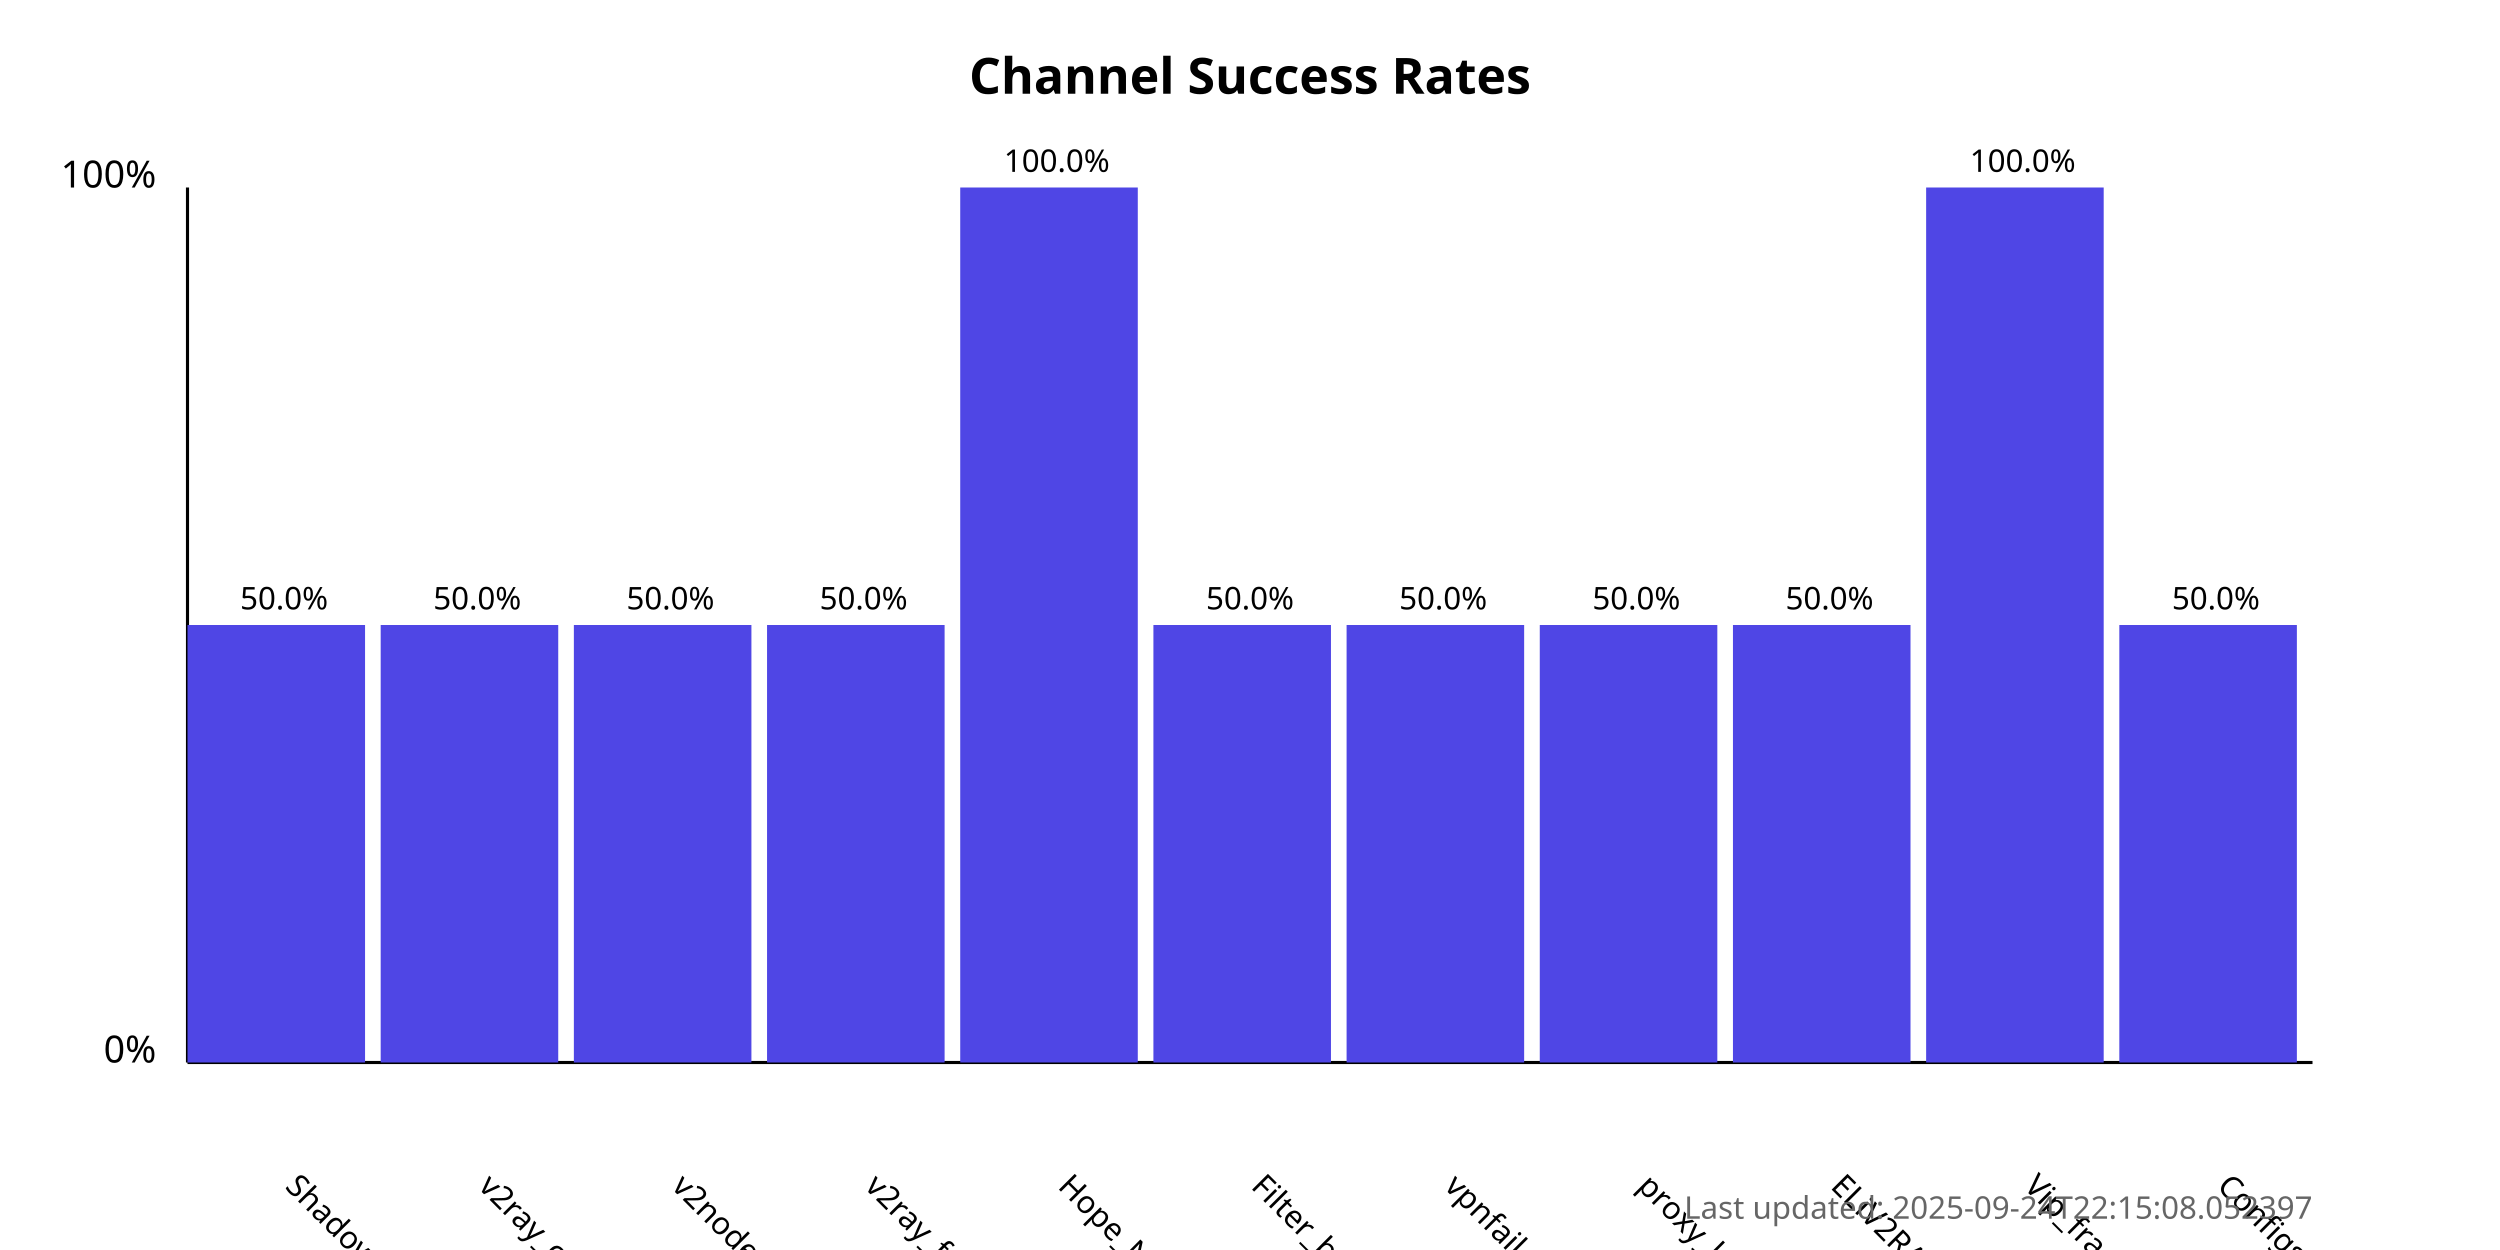
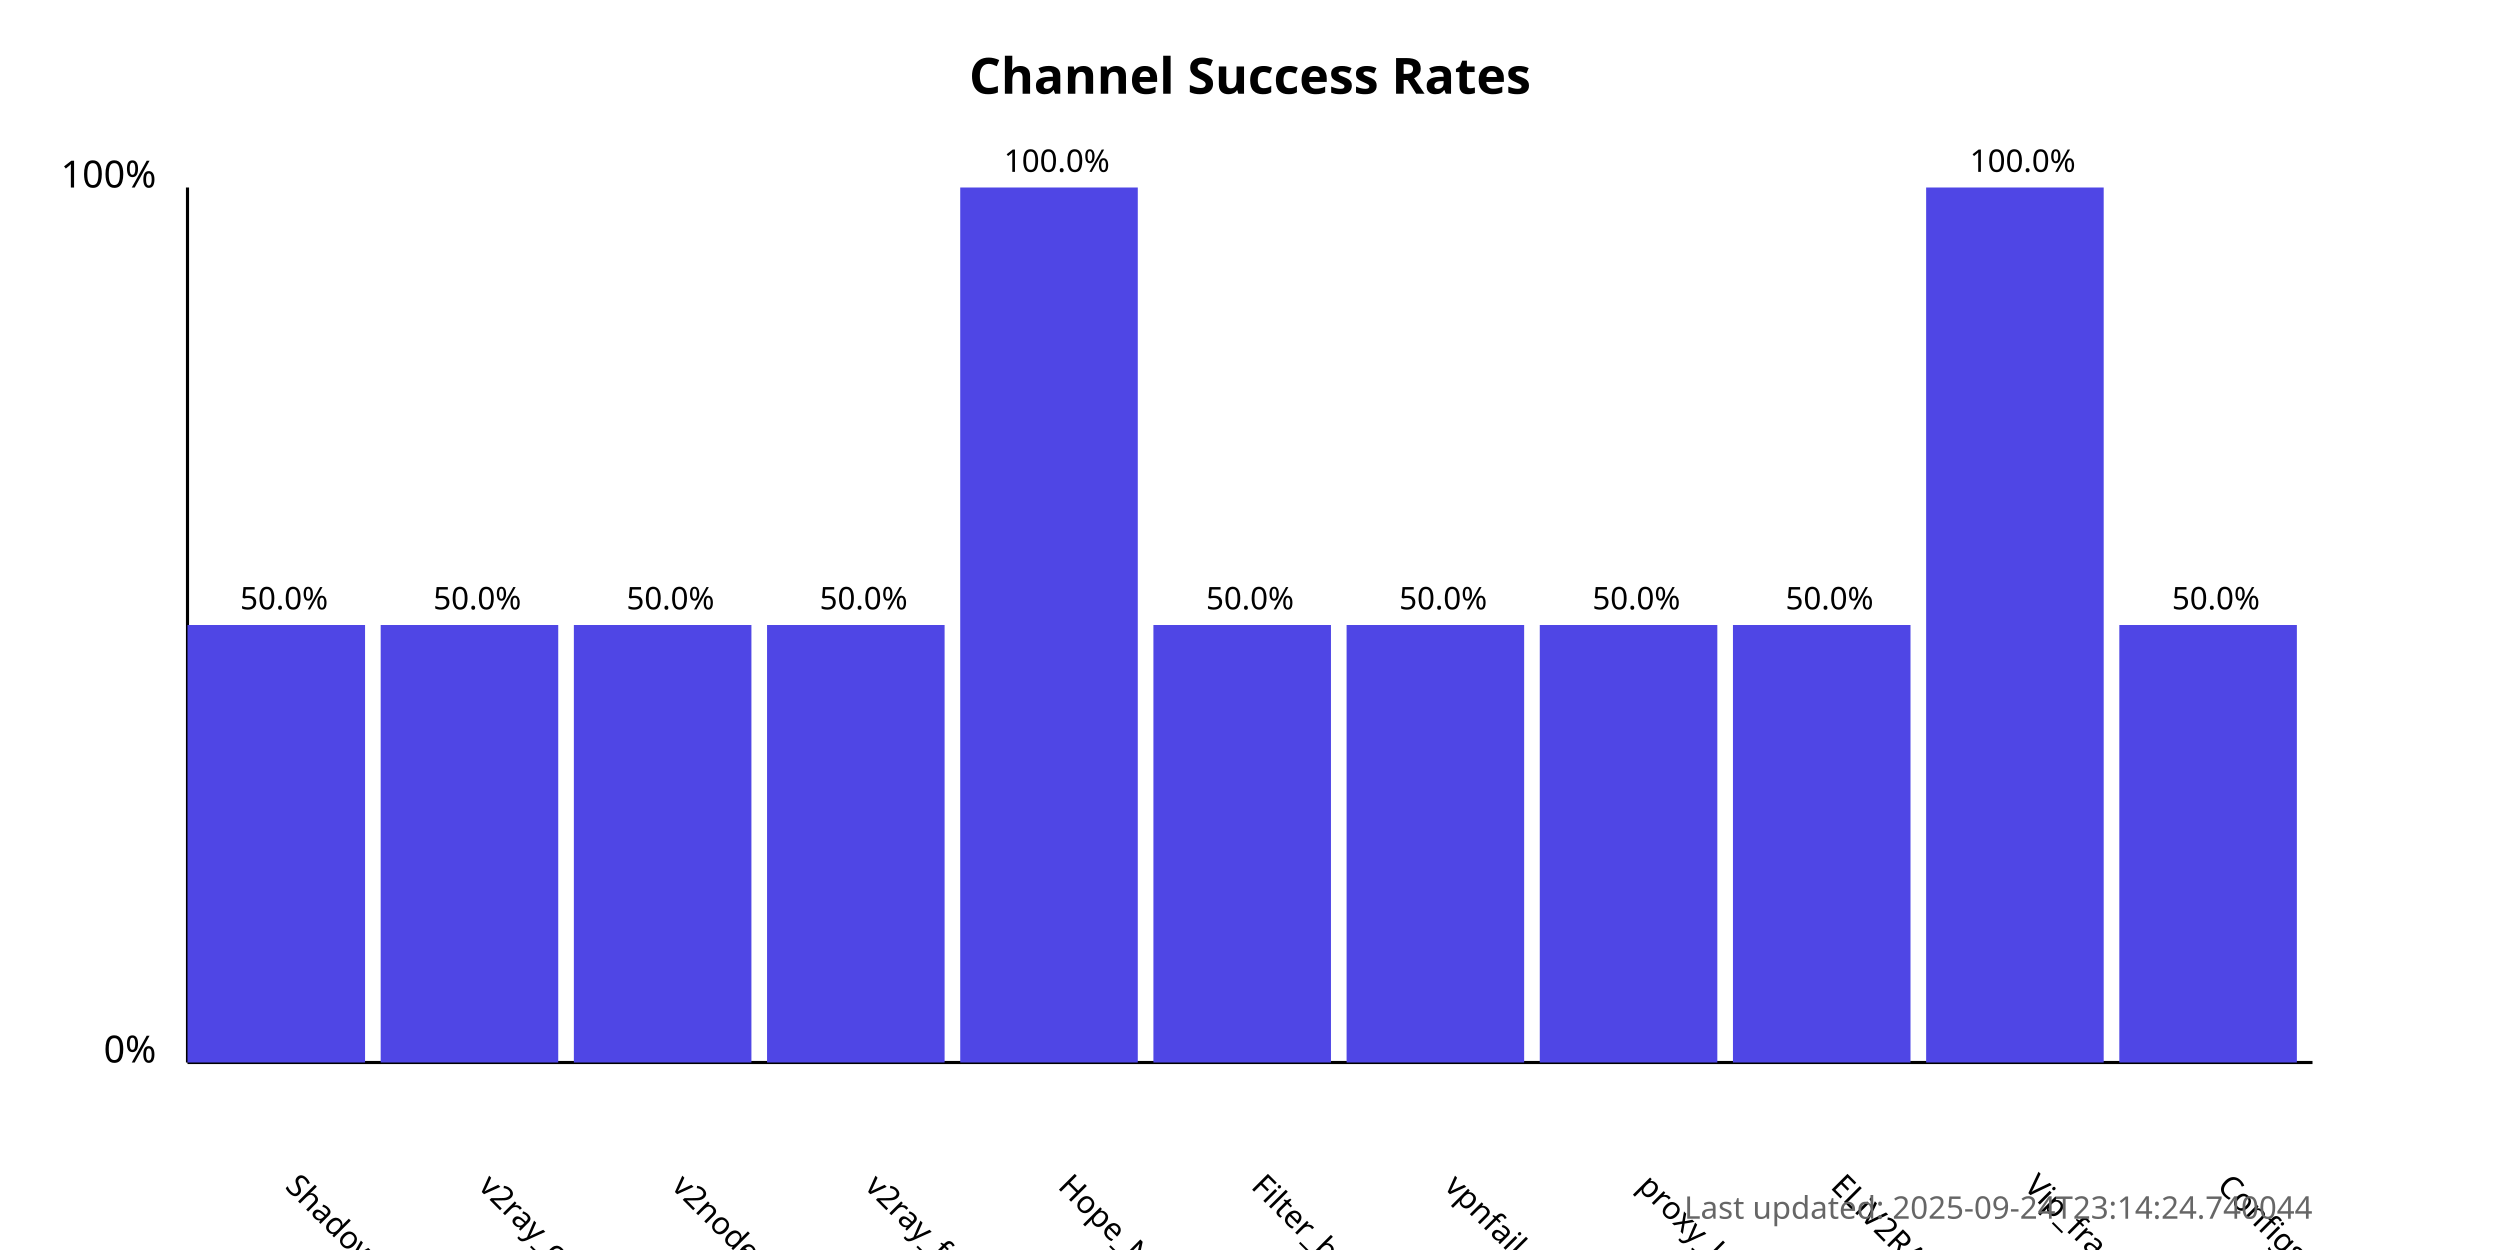
<svg xmlns="http://www.w3.org/2000/svg" width="800" height="400">
  <style>
            .chart-title { font: bold 16px sans-serif; }
            .axis-label { font: 12px sans-serif; }
            .tick-label { font: 10px sans-serif; }
            .bar { fill: #4f46e5; }
            .bar:hover { fill: #6366f1; }
            .timestamp { font: 10px sans-serif; fill: #666; }
        </style>
  <text x="400.0" y="30" text-anchor="middle" class="chart-title">
            Channel Success Rates
        </text>
  <line x1="60" y1="340" x2="60" y2="60" stroke="black" stroke-width="1" />
  <line x1="60" y1="340" x2="740" y2="340" stroke="black" stroke-width="1" />
  <text x="50" y="340" text-anchor="end" class="axis-label">0%</text>
  <text x="50" y="60" text-anchor="end" class="axis-label">100%</text>
  <g>
    <rect x="60" y="200.0" width="56.818" height="140.0" class="bar" />
    <text x="90.909" y="380" transform="rotate(45, 90.90909, 380)" text-anchor="start" class="tick-label">
                ShadowProxy66
            </text>
    <text x="90.909" y="195.0" text-anchor="middle" class="tick-label">
                50.0%
            </text>
  </g>
  <g>
    <rect x="121.818" y="200.0" width="56.818" height="140.0" class="bar" />
    <text x="152.727" y="380" transform="rotate(45, 152.7273, 380)" text-anchor="start" class="tick-label">
                v2ray_configs_pool
            </text>
    <text x="152.727" y="195.0" text-anchor="middle" class="tick-label">
                50.0%
            </text>
  </g>
  <g>
    <rect x="183.636" y="200.0" width="56.818" height="140.0" class="bar" />
    <text x="214.545" y="380" transform="rotate(45, 214.5455, 380)" text-anchor="start" class="tick-label">
                v2nodes
            </text>
    <text x="214.545" y="195.0" text-anchor="middle" class="tick-label">
                50.0%
            </text>
  </g>
  <g>
    <rect x="245.455" y="200.0" width="56.818" height="140.0" class="bar" />
    <text x="276.364" y="380" transform="rotate(45, 276.3636, 380)" text-anchor="start" class="tick-label">
                v2ray_free_conf
            </text>
    <text x="276.364" y="195.0" text-anchor="middle" class="tick-label">
                50.0%
            </text>
  </g>
  <g>
    <rect x="307.273" y="60.0" width="56.818" height="280.0" class="bar" />
    <text x="338.182" y="380" transform="rotate(45, 338.1818, 380)" text-anchor="start" class="tick-label">
                Hope_Net
            </text>
    <text x="338.182" y="55.0" text-anchor="middle" class="tick-label">
                100.0%
            </text>
  </g>
  <g>
    <rect x="369.091" y="200.0" width="56.818" height="140.0" class="bar" />
    <text x="400.0" y="380" transform="rotate(45, 400.0, 380)" text-anchor="start" class="tick-label">
                Filter_breaker
            </text>
    <text x="400.0" y="195.0" text-anchor="middle" class="tick-label">
                50.0%
            </text>
  </g>
  <g>
    <rect x="430.909" y="200.0" width="56.818" height="140.0" class="bar" />
    <text x="461.818" y="380" transform="rotate(45, 461.8182, 380)" text-anchor="start" class="tick-label">
                vpnfail_vless
            </text>
    <text x="461.818" y="195.0" text-anchor="middle" class="tick-label">
                50.0%
            </text>
  </g>
  <g>
    <rect x="492.727" y="200.0" width="56.818" height="140.0" class="bar" />
    <text x="523.636" y="380" transform="rotate(45, 523.6364, 380)" text-anchor="start" class="tick-label">
                proxy_kafee
            </text>
    <text x="523.636" y="195.0" text-anchor="middle" class="tick-label">
                50.0%
            </text>
  </g>
  <g>
    <rect x="554.545" y="200.0" width="56.818" height="140.0" class="bar" />
    <text x="585.455" y="380" transform="rotate(45, 585.4545, 380)" text-anchor="start" class="tick-label">
                ELiV2RAY
            </text>
    <text x="585.455" y="195.0" text-anchor="middle" class="tick-label">
                50.0%
            </text>
  </g>
  <g>
    <rect x="616.364" y="60.0" width="56.818" height="280.0" class="bar" />
    <text x="647.273" y="380" transform="rotate(45, 647.2727, 380)" text-anchor="start" class="tick-label">
                Vip_fragment_v2ray
            </text>
    <text x="647.273" y="55.0" text-anchor="middle" class="tick-label">
                100.0%
            </text>
  </g>
  <g>
    <rect x="678.182" y="200.0" width="56.818" height="140.0" class="bar" />
    <text x="709.091" y="380" transform="rotate(45, 709.0909, 380)" text-anchor="start" class="tick-label">
                ConfigsHubPlus
            </text>
    <text x="709.091" y="195.0" text-anchor="middle" class="tick-label">
                50.0%
            </text>
  </g>
  <text x="740" y="390" text-anchor="end" class="timestamp">
-             Last updated: 2025-09-24T22:15:08.052397
+             Last updated: 2025-09-24T23:14:24.740044
        </text>
</svg>
